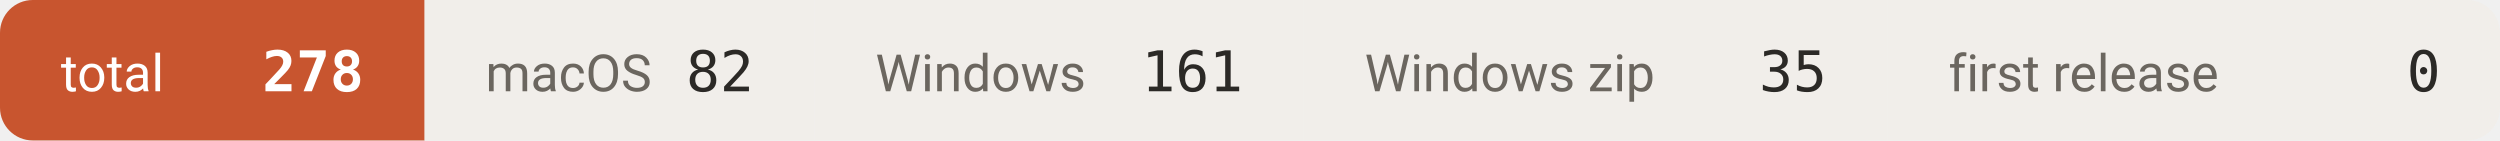
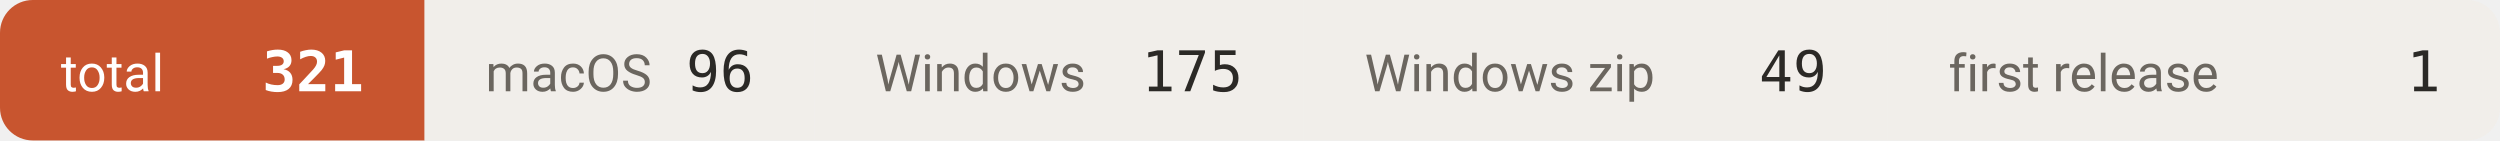
- <svg xmlns="http://www.w3.org/2000/svg" width="534" height="30" viewBox="0 0 534 30" role="img" aria-label="downloads 278">
+ <svg xmlns="http://www.w3.org/2000/svg" width="534" height="30" viewBox="0 0 534 30" role="img" aria-label="downloads 321">
  <defs>
    <clipPath id="c">
      <rect width="534" height="30" rx="7" />
    </clipPath>
  </defs>
  <g clip-path="url(#c)">
    <rect x="0.0" y="0" width="90.7" height="30" fill="#c8552f" />
    <text x="13.0" y="19.5" font-size="11" fill="#ffffff" font-family="-apple-system,BlinkMacSystemFont,'Segoe UI',Roboto,'Helvetica Neue',Arial,'Noto Sans Thai',sans-serif">total</text>
-     <text x="77.7" y="19.5" font-size="12" font-weight="600" fill="#ffffff" text-anchor="end" font-family="ui-monospace,SFMono-Regular,'SF Mono',Menlo,Consolas,monospace">278</text>
+     <text x="77.7" y="19.5" font-size="12" font-weight="600" fill="#ffffff" text-anchor="end" font-family="ui-monospace,SFMono-Regular,'SF Mono',Menlo,Consolas,monospace">321</text>
    <rect x="90.7" y="0" width="83.3" height="30" fill="#f1eeea" />
    <text x="103.7" y="19.5" font-size="11" fill="#6b665f" font-family="-apple-system,BlinkMacSystemFont,'Segoe UI',Roboto,'Helvetica Neue',Arial,'Noto Sans Thai',sans-serif">macOS</text>
-     <text x="161.0" y="19.5" font-size="12" font-weight="500" fill="#2b2926" text-anchor="end" font-family="ui-monospace,SFMono-Regular,'SF Mono',Menlo,Consolas,monospace">82</text>
+     <text x="161.0" y="19.5" font-size="12" font-weight="500" fill="#2b2926" text-anchor="end" font-family="ui-monospace,SFMono-Regular,'SF Mono',Menlo,Consolas,monospace">96</text>
    <rect x="174.0" y="0" width="104.5" height="30" fill="#f1eeea" />
    <text x="187.0" y="19.5" font-size="11" fill="#6b665f" font-family="-apple-system,BlinkMacSystemFont,'Segoe UI',Roboto,'Helvetica Neue',Arial,'Noto Sans Thai',sans-serif">Windows</text>
-     <text x="265.5" y="19.5" font-size="12" font-weight="500" fill="#2b2926" text-anchor="end" font-family="ui-monospace,SFMono-Regular,'SF Mono',Menlo,Consolas,monospace">161</text>
+     <text x="265.5" y="19.5" font-size="12" font-weight="500" fill="#2b2926" text-anchor="end" font-family="ui-monospace,SFMono-Regular,'SF Mono',Menlo,Consolas,monospace">175</text>
    <rect x="278.5" y="0" width="124.7" height="30" fill="#f1eeea" />
    <text x="291.5" y="19.5" font-size="11" fill="#6b665f" font-family="-apple-system,BlinkMacSystemFont,'Segoe UI',Roboto,'Helvetica Neue',Arial,'Noto Sans Thai',sans-serif">Windows zip</text>
-     <text x="390.2" y="19.5" font-size="12" font-weight="500" fill="#2b2926" text-anchor="end" font-family="ui-monospace,SFMono-Regular,'SF Mono',Menlo,Consolas,monospace">35</text>
+     <text x="390.2" y="19.5" font-size="12" font-weight="500" fill="#2b2926" text-anchor="end" font-family="ui-monospace,SFMono-Regular,'SF Mono',Menlo,Consolas,monospace">49</text>
    <rect x="403.2" y="0" width="131.1" height="30" fill="#f1eeea" />
    <text x="416.2" y="19.5" font-size="11" fill="#6b665f" font-family="-apple-system,BlinkMacSystemFont,'Segoe UI',Roboto,'Helvetica Neue',Arial,'Noto Sans Thai',sans-serif">first release</text>
-     <text x="521.3" y="19.5" font-size="12" font-weight="500" fill="#2b2926" text-anchor="end" font-family="ui-monospace,SFMono-Regular,'SF Mono',Menlo,Consolas,monospace">0</text>
+     <text x="521.3" y="19.5" font-size="12" font-weight="500" fill="#2b2926" text-anchor="end" font-family="ui-monospace,SFMono-Regular,'SF Mono',Menlo,Consolas,monospace">1</text>
  </g>
</svg>
